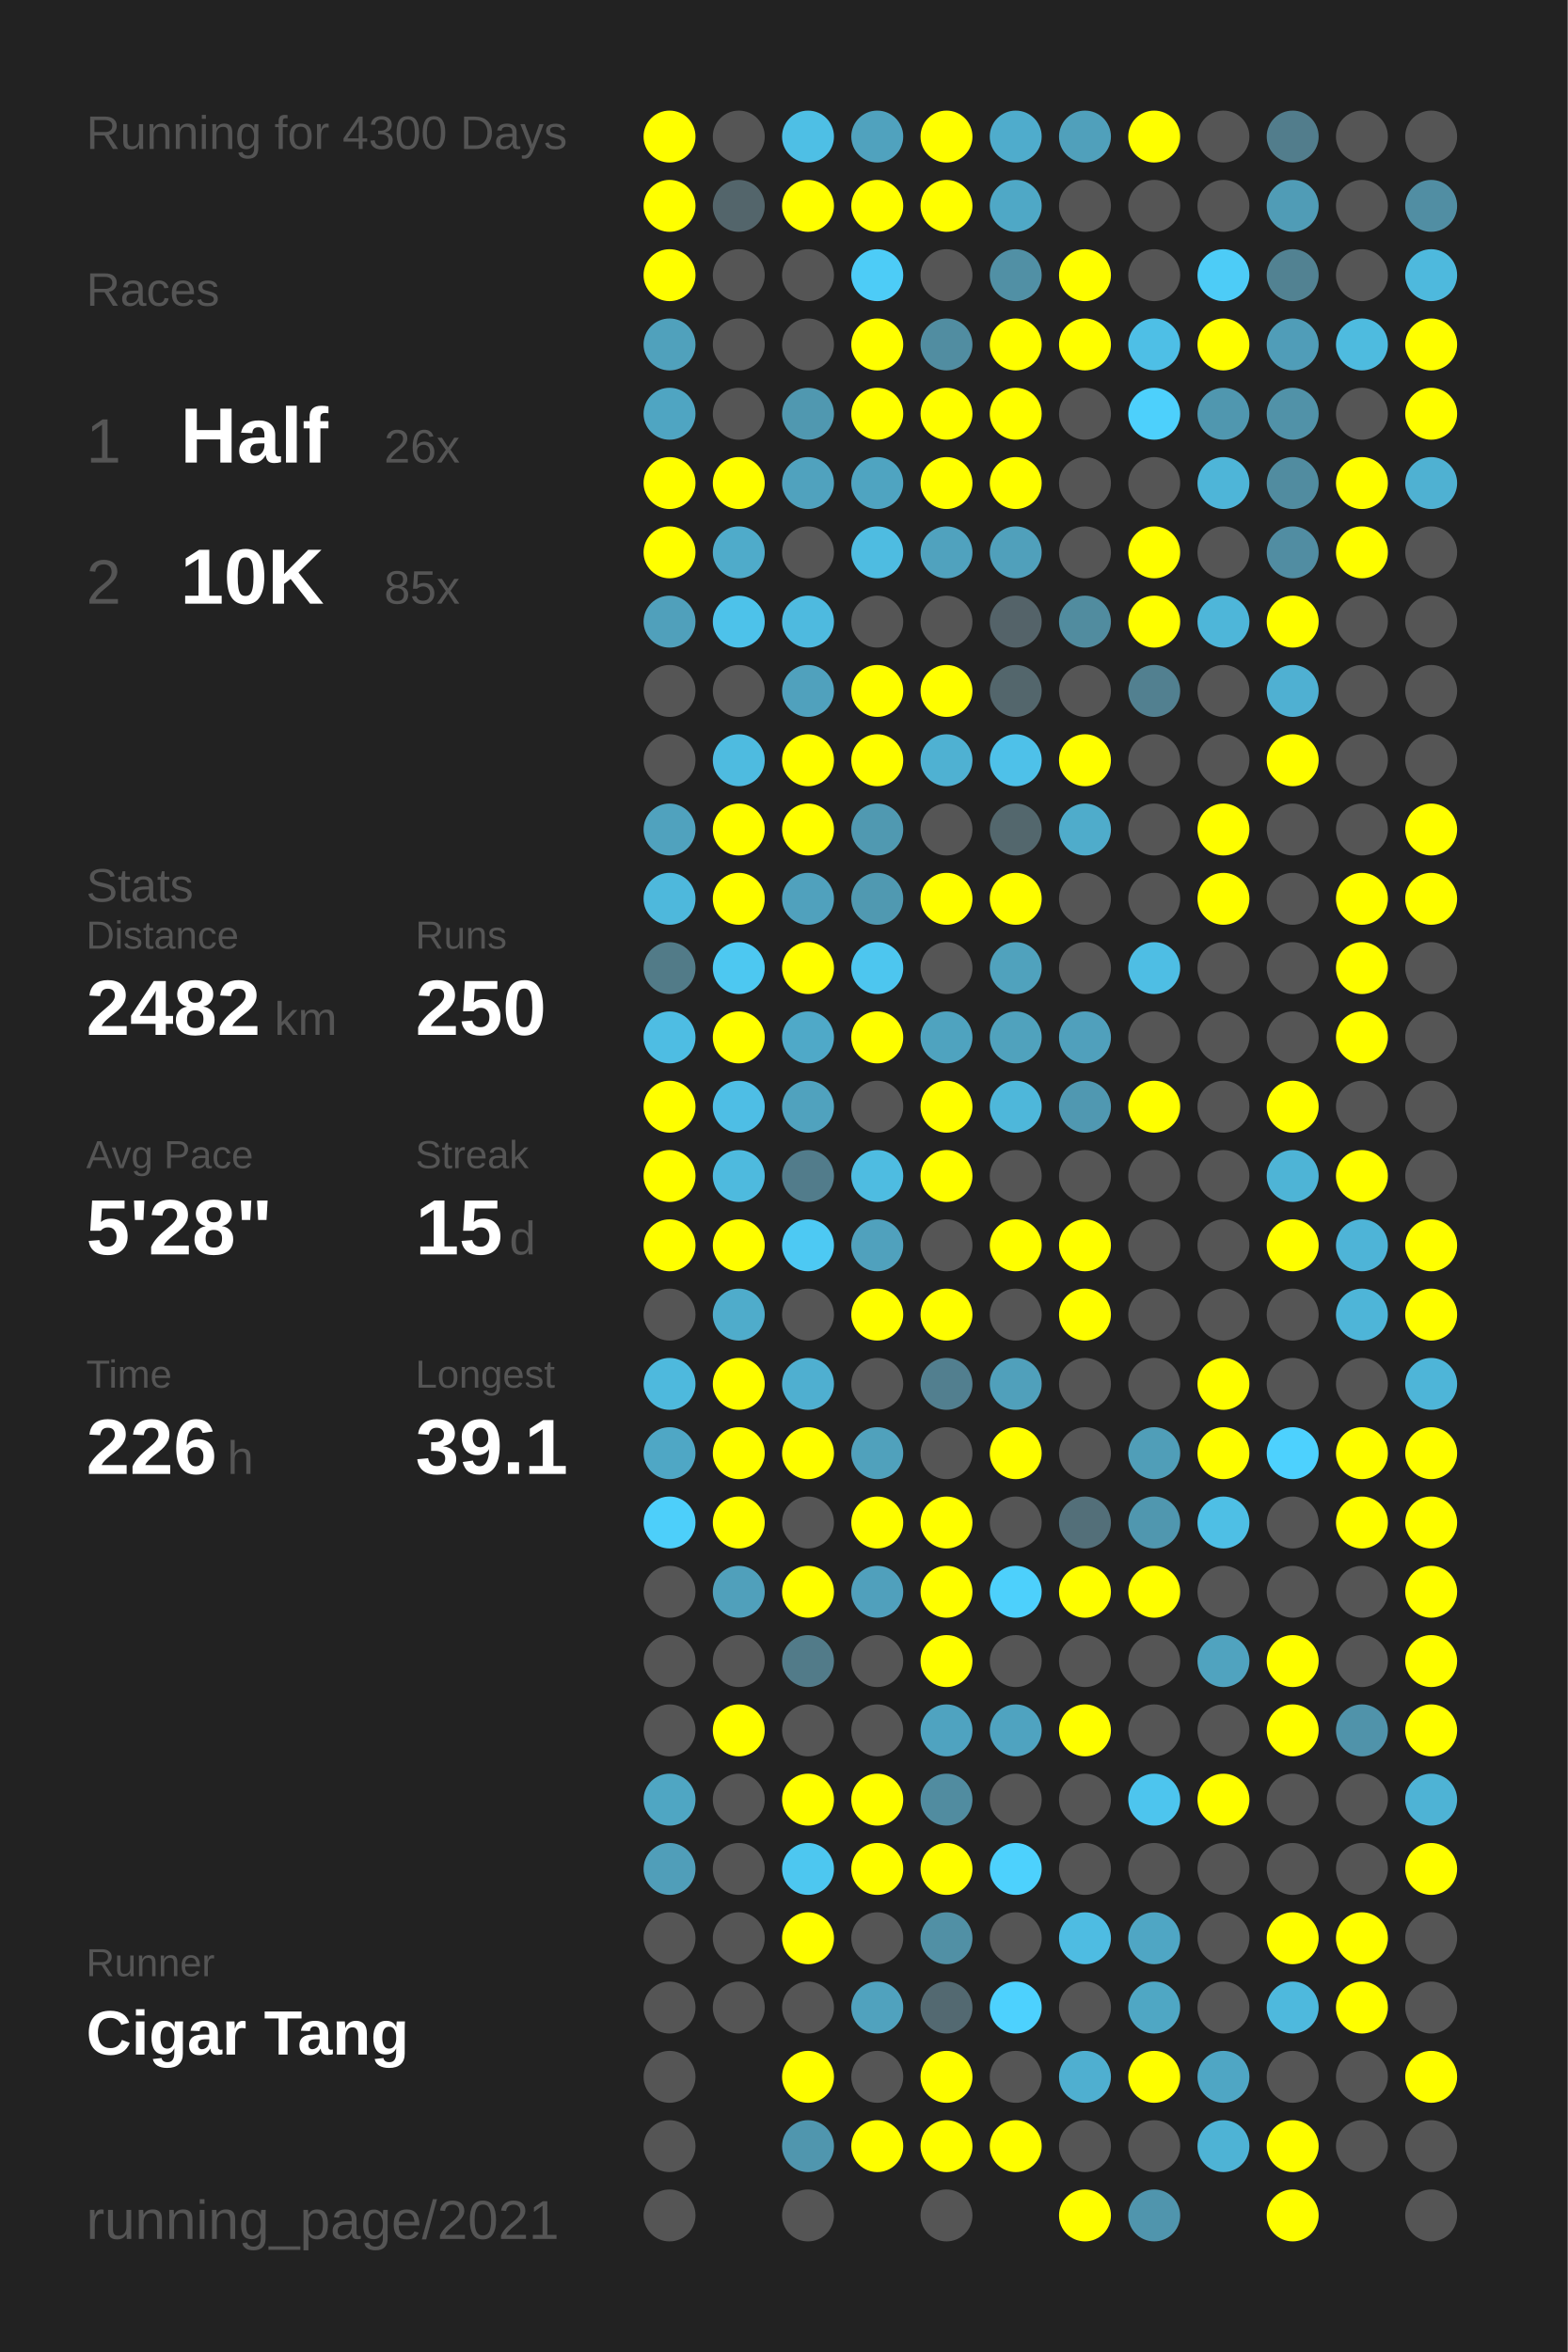
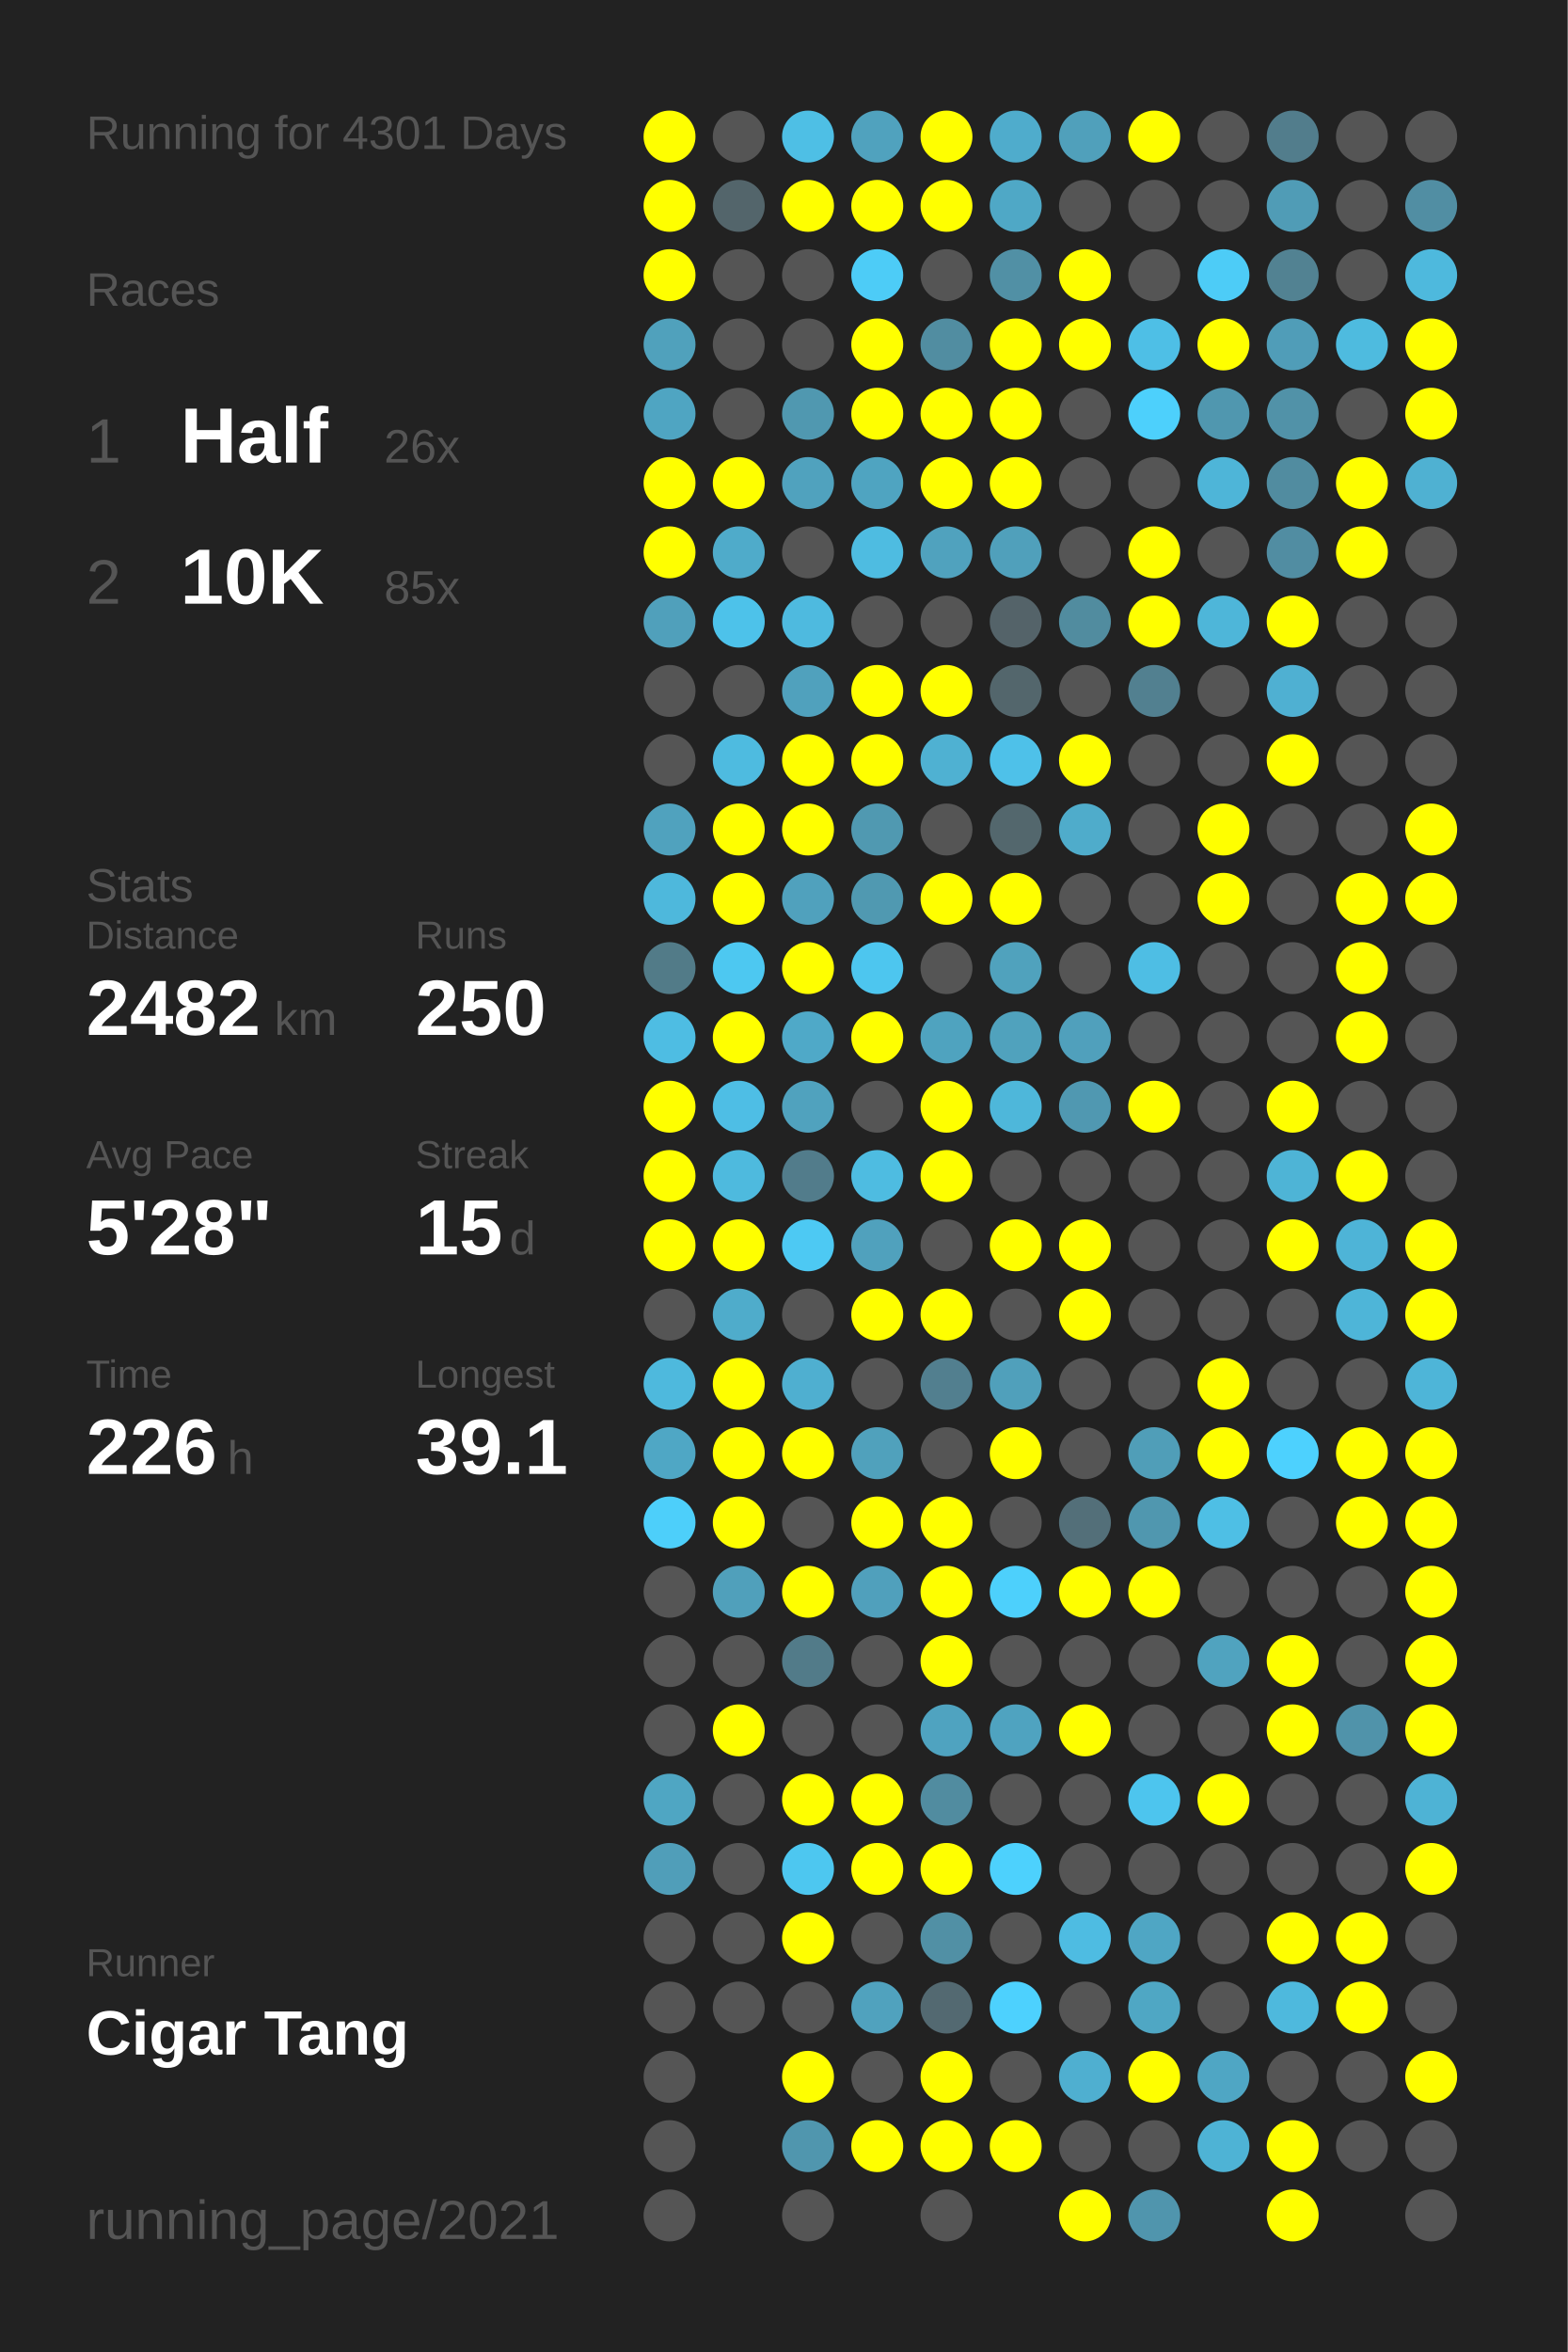
<svg xmlns="http://www.w3.org/2000/svg" baseProfile="full" height="300mm" version="1.1" viewBox="0,0,200,300" width="200mm">
  <defs />
  <rect fill="#222222" height="300" width="200" x="0" y="0" />
-   <text fill="#555555" style="font-size:6px; font-family:Arial;" x="11" y="19">Running for 4300 Days</text>
+   <text fill="#555555" style="font-size:6px; font-family:Arial;" x="11" y="19">Running for 4301 Days</text>
  <text fill="#555555" style="font-size:6px; font-family:Arial;" x="11" y="39">Races</text>
  <text fill="#555555" style="font-size:8px; font-family:Arial;" x="11" y="59">1</text>
  <text fill="#FFFFFF" style="font-size:10px; font-family:Arial; font-weight:bold;" x="23" y="59">Half</text>
  <text fill="#555555" style="font-size:6px; font-family:Arial;" x="49" y="59">26x</text>
  <text fill="#555555" style="font-size:8px; font-family:Arial;" x="11" y="77">2</text>
  <text fill="#FFFFFF" style="font-size:10px; font-family:Arial; font-weight:bold;" x="23" y="77">10K</text>
  <text fill="#555555" style="font-size:6px; font-family:Arial;" x="49" y="77">85x</text>
  <text fill="#555555" style="font-size:6px; font-family:Arial;" x="11" y="115">Stats</text>
  <text fill="#555555" style="font-size:5px; font-family:Arial;" x="11" y="121">Distance</text>
  <text fill="#FFFFFF" style="font-size:10px; font-family:Arial; font-weight:bold;" x="11" y="132">2482</text>
  <text fill="#555555" style="font-size:6px; font-family:Arial;" x="35" y="132">km</text>
  <text fill="#555555" style="font-size:5px; font-family:Arial;" x="53" y="121">Runs</text>
  <text fill="#FFFFFF" style="font-size:10px; font-family:Arial; font-weight:bold;" x="53" y="132">250</text>
  <text fill="#555555" style="font-size:5px; font-family:Arial;" x="11" y="149">Avg Pace</text>
  <text fill="#FFFFFF" style="font-size:10px; font-family:Arial; font-weight:bold;" x="11" y="160">5'28"</text>
  <text fill="#555555" style="font-size:5px; font-family:Arial;" x="53" y="149">Streak</text>
  <text fill="#FFFFFF" style="font-size:10px; font-family:Arial; font-weight:bold;" x="53" y="160">15</text>
  <text fill="#555555" style="font-size:6px; font-family:Arial;" x="65" y="160">d</text>
  <text fill="#555555" style="font-size:5px; font-family:Arial;" x="11" y="177">Time</text>
  <text fill="#FFFFFF" style="font-size:10px; font-family:Arial; font-weight:bold;" x="11" y="188">226</text>
  <text fill="#555555" style="font-size:6px; font-family:Arial;" x="29" y="188">h</text>
  <text fill="#555555" style="font-size:5px; font-family:Arial;" x="53" y="177">Longest</text>
  <text fill="#FFFFFF" style="font-size:10px; font-family:Arial; font-weight:bold;" x="53" y="188">39.1</text>
  <text fill="#555555" style="font-size:5px; font-family:Arial;" x="11" y="252.065">Runner</text>
  <text fill="#FFFFFF" style="font-size:8px; font-family:Arial; font-weight:bold;" x="11" y="262.065">Cigar Tang</text>
  <text fill="#555555" style="font-size:7px; font-family:Arial;" x="11" y="285.581">running_page/2021</text>
  <circle cx="85.417" cy="17.419" fill="#FFFF00" r="3.312" />
  <circle cx="85.417" cy="26.258" fill="#FFFF00" r="3.312" />
  <circle cx="85.417" cy="35.097" fill="#FFFF00" r="3.312" />
  <circle cx="85.417" cy="43.935" fill="#50a1bc" r="3.312" />
  <circle cx="85.417" cy="52.774" fill="#4fa5c2" r="3.312" />
  <circle cx="85.417" cy="61.613" fill="#FFFF00" r="3.312" />
  <circle cx="85.417" cy="70.452" fill="#FFFF00" r="3.312" />
  <circle cx="85.417" cy="79.29" fill="#50a0bb" r="3.312" />
  <circle cx="85.417" cy="88.129" fill="#555555" r="3.312" />
  <circle cx="85.417" cy="96.968" fill="#555555" r="3.312" />
  <circle cx="85.417" cy="105.806" fill="#50a2be" r="3.312" />
  <circle cx="85.417" cy="114.645" fill="#4eb8dc" r="3.312" />
  <circle cx="85.417" cy="123.484" fill="#527b88" r="3.312" />
  <circle cx="85.417" cy="132.323" fill="#4ebde3" r="3.312" />
  <circle cx="85.417" cy="141.161" fill="#FFFF00" r="3.312" />
  <circle cx="85.417" cy="150" fill="#FFFF00" r="3.312" />
  <circle cx="85.417" cy="158.839" fill="#FFFF00" r="3.312" />
  <circle cx="85.417" cy="167.677" fill="#555555" r="3.312" />
  <circle cx="85.417" cy="176.516" fill="#4eb9dd" r="3.312" />
  <circle cx="85.417" cy="185.355" fill="#4fa7c5" r="3.312" />
  <circle cx="85.417" cy="194.194" fill="#4dcffa" r="3.312" />
  <circle cx="85.417" cy="203.032" fill="#555555" r="3.312" />
  <circle cx="85.417" cy="211.871" fill="#555555" r="3.312" />
  <circle cx="85.417" cy="220.71" fill="#555555" r="3.312" />
  <circle cx="85.417" cy="229.548" fill="#4fa6c3" r="3.312" />
  <circle cx="85.417" cy="238.387" fill="#509eb9" r="3.312" />
  <circle cx="85.417" cy="247.226" fill="#555555" r="3.312" />
  <circle cx="85.417" cy="256.065" fill="#555555" r="3.312" />
  <circle cx="85.417" cy="264.903" fill="#555555" r="3.312" />
  <circle cx="85.417" cy="273.742" fill="#555555" r="3.312" />
  <circle cx="85.417" cy="282.581" fill="#555555" r="3.312" />
  <circle cx="94.25" cy="17.419" fill="#555555" r="3.312" />
  <circle cx="94.25" cy="26.258" fill="#53656b" r="3.312" />
  <circle cx="94.25" cy="35.097" fill="#555555" r="3.312" />
  <circle cx="94.25" cy="43.935" fill="#555555" r="3.312" />
  <circle cx="94.25" cy="52.774" fill="#555555" r="3.312" />
  <circle cx="94.25" cy="61.613" fill="#FFFF00" r="3.312" />
  <circle cx="94.25" cy="70.452" fill="#4fabca" r="3.312" />
  <circle cx="94.25" cy="79.29" fill="#4dc2ea" r="3.312" />
  <circle cx="94.25" cy="88.129" fill="#555555" r="3.312" />
  <circle cx="94.25" cy="96.968" fill="#4ebbe0" r="3.312" />
  <circle cx="94.25" cy="105.806" fill="#FFFF00" r="3.312" />
  <circle cx="94.25" cy="114.645" fill="#FFFF00" r="3.312" />
  <circle cx="94.25" cy="123.484" fill="#4dc8f1" r="3.312" />
  <circle cx="94.25" cy="132.323" fill="#FFFF00" r="3.312" />
  <circle cx="94.25" cy="141.161" fill="#4ebee5" r="3.312" />
  <circle cx="94.25" cy="150" fill="#4ebade" r="3.312" />
  <circle cx="94.25" cy="158.839" fill="#FFFF00" r="3.312" />
  <circle cx="94.25" cy="167.677" fill="#4faccb" r="3.312" />
  <circle cx="94.25" cy="176.516" fill="#FFFF00" r="3.312" />
  <circle cx="94.25" cy="185.355" fill="#FFFF00" r="3.312" />
  <circle cx="94.25" cy="194.194" fill="#FFFF00" r="3.312" />
  <circle cx="94.25" cy="203.032" fill="#50a0bb" r="3.312" />
  <circle cx="94.25" cy="211.871" fill="#555555" r="3.312" />
  <circle cx="94.25" cy="220.71" fill="#FFFF00" r="3.312" />
  <circle cx="94.25" cy="229.548" fill="#555555" r="3.312" />
  <circle cx="94.25" cy="238.387" fill="#555555" r="3.312" />
  <circle cx="94.25" cy="247.226" fill="#555555" r="3.312" />
  <circle cx="94.25" cy="256.065" fill="#555555" r="3.312" />
  <circle cx="103.083" cy="17.419" fill="#4ebfe5" r="3.312" />
  <circle cx="103.083" cy="26.258" fill="#FFFF00" r="3.312" />
  <circle cx="103.083" cy="35.097" fill="#555555" r="3.312" />
  <circle cx="103.083" cy="43.935" fill="#555555" r="3.312" />
  <circle cx="103.083" cy="52.774" fill="#5098b0" r="3.312" />
  <circle cx="103.083" cy="61.613" fill="#50a2be" r="3.312" />
  <circle cx="103.083" cy="70.452" fill="#555555" r="3.312" />
  <circle cx="103.083" cy="79.29" fill="#4ebadf" r="3.312" />
  <circle cx="103.083" cy="88.129" fill="#50a1bd" r="3.312" />
  <circle cx="103.083" cy="96.968" fill="#FFFF00" r="3.312" />
  <circle cx="103.083" cy="105.806" fill="#FFFF00" r="3.312" />
  <circle cx="103.083" cy="114.645" fill="#50a1bd" r="3.312" />
  <circle cx="103.083" cy="123.484" fill="#FFFF00" r="3.312" />
  <circle cx="103.083" cy="132.323" fill="#4fa9c8" r="3.312" />
  <circle cx="103.083" cy="141.161" fill="#50a2be" r="3.312" />
  <circle cx="103.083" cy="150" fill="#527c8b" r="3.312" />
  <circle cx="103.083" cy="158.839" fill="#4dc9f3" r="3.312" />
  <circle cx="103.083" cy="167.677" fill="#555555" r="3.312" />
  <circle cx="103.083" cy="176.516" fill="#4fafd0" r="3.312" />
  <circle cx="103.083" cy="185.355" fill="#FFFF00" r="3.312" />
  <circle cx="103.083" cy="194.194" fill="#555555" r="3.312" />
  <circle cx="103.083" cy="203.032" fill="#FFFF00" r="3.312" />
  <circle cx="103.083" cy="211.871" fill="#527b89" r="3.312" />
  <circle cx="103.083" cy="220.71" fill="#555555" r="3.312" />
  <circle cx="103.083" cy="229.548" fill="#FFFF00" r="3.312" />
  <circle cx="103.083" cy="238.387" fill="#4dc7f0" r="3.312" />
  <circle cx="103.083" cy="247.226" fill="#FFFF00" r="3.312" />
  <circle cx="103.083" cy="256.065" fill="#555555" r="3.312" />
  <circle cx="103.083" cy="264.903" fill="#FFFF00" r="3.312" />
  <circle cx="103.083" cy="273.742" fill="#5096ae" r="3.312" />
  <circle cx="103.083" cy="282.581" fill="#555555" r="3.312" />
  <circle cx="111.917" cy="17.419" fill="#50a2be" r="3.312" />
  <circle cx="111.917" cy="26.258" fill="#FFFF00" r="3.312" />
  <circle cx="111.917" cy="35.097" fill="#4dccf7" r="3.312" />
  <circle cx="111.917" cy="43.935" fill="#FFFF00" r="3.312" />
  <circle cx="111.917" cy="52.774" fill="#FFFF00" r="3.312" />
  <circle cx="111.917" cy="61.613" fill="#4fa4c1" r="3.312" />
  <circle cx="111.917" cy="70.452" fill="#4ebce1" r="3.312" />
  <circle cx="111.917" cy="79.29" fill="#555555" r="3.312" />
  <circle cx="111.917" cy="88.129" fill="#FFFF00" r="3.312" />
  <circle cx="111.917" cy="96.968" fill="#FFFF00" r="3.312" />
  <circle cx="111.917" cy="105.806" fill="#5099b1" r="3.312" />
  <circle cx="111.917" cy="114.645" fill="#5099b1" r="3.312" />
  <circle cx="111.917" cy="123.484" fill="#4dc6ef" r="3.312" />
  <circle cx="111.917" cy="132.323" fill="#FFFF00" r="3.312" />
  <circle cx="111.917" cy="141.161" fill="#555555" r="3.312" />
  <circle cx="111.917" cy="150" fill="#4ebce1" r="3.312" />
  <circle cx="111.917" cy="158.839" fill="#50a1bd" r="3.312" />
  <circle cx="111.917" cy="167.677" fill="#FFFF00" r="3.312" />
  <circle cx="111.917" cy="176.516" fill="#555555" r="3.312" />
  <circle cx="111.917" cy="185.355" fill="#50a1bc" r="3.312" />
  <circle cx="111.917" cy="194.194" fill="#FFFF00" r="3.312" />
  <circle cx="111.917" cy="203.032" fill="#50a0bc" r="3.312" />
  <circle cx="111.917" cy="211.871" fill="#555555" r="3.312" />
  <circle cx="111.917" cy="220.71" fill="#555555" r="3.312" />
  <circle cx="111.917" cy="229.548" fill="#FFFF00" r="3.312" />
  <circle cx="111.917" cy="238.387" fill="#FFFF00" r="3.312" />
  <circle cx="111.917" cy="247.226" fill="#555555" r="3.312" />
  <circle cx="111.917" cy="256.065" fill="#50a2be" r="3.312" />
  <circle cx="111.917" cy="264.903" fill="#555555" r="3.312" />
  <circle cx="111.917" cy="273.742" fill="#FFFF00" r="3.312" />
  <circle cx="120.75" cy="17.419" fill="#FFFF00" r="3.312" />
  <circle cx="120.75" cy="26.258" fill="#FFFF00" r="3.312" />
  <circle cx="120.75" cy="35.097" fill="#555555" r="3.312" />
  <circle cx="120.75" cy="43.935" fill="#518da1" r="3.312" />
  <circle cx="120.75" cy="52.774" fill="#FFFF00" r="3.312" />
  <circle cx="120.75" cy="61.613" fill="#FFFF00" r="3.312" />
  <circle cx="120.75" cy="70.452" fill="#50a2be" r="3.312" />
  <circle cx="120.75" cy="79.29" fill="#555555" r="3.312" />
  <circle cx="120.75" cy="88.129" fill="#FFFF00" r="3.312" />
  <circle cx="120.75" cy="96.968" fill="#4fb1d2" r="3.312" />
  <circle cx="120.75" cy="105.806" fill="#555555" r="3.312" />
  <circle cx="120.75" cy="114.645" fill="#FFFF00" r="3.312" />
  <circle cx="120.75" cy="123.484" fill="#555555" r="3.312" />
  <circle cx="120.75" cy="132.323" fill="#4fa3bf" r="3.312" />
  <circle cx="120.75" cy="141.161" fill="#FFFF00" r="3.312" />
  <circle cx="120.75" cy="150" fill="#FFFF00" r="3.312" />
  <circle cx="120.75" cy="158.839" fill="#555555" r="3.312" />
  <circle cx="120.75" cy="167.677" fill="#FFFF00" r="3.312" />
  <circle cx="120.75" cy="176.516" fill="#527f8f" r="3.312" />
  <circle cx="120.75" cy="185.355" fill="#555555" r="3.312" />
  <circle cx="120.75" cy="194.194" fill="#FFFF00" r="3.312" />
  <circle cx="120.75" cy="203.032" fill="#FFFF00" r="3.312" />
  <circle cx="120.75" cy="211.871" fill="#FFFF00" r="3.312" />
  <circle cx="120.75" cy="220.71" fill="#4fa3c0" r="3.312" />
  <circle cx="120.75" cy="229.548" fill="#518ca0" r="3.312" />
  <circle cx="120.75" cy="238.387" fill="#FFFF00" r="3.312" />
  <circle cx="120.75" cy="247.226" fill="#5190a5" r="3.312" />
  <circle cx="120.75" cy="256.065" fill="#536971" r="3.312" />
  <circle cx="120.75" cy="264.903" fill="#FFFF00" r="3.312" />
  <circle cx="120.75" cy="273.742" fill="#FFFF00" r="3.312" />
  <circle cx="120.75" cy="282.581" fill="#555555" r="3.312" />
  <circle cx="129.583" cy="17.419" fill="#4faccc" r="3.312" />
  <circle cx="129.583" cy="26.258" fill="#4fa8c6" r="3.312" />
  <circle cx="129.583" cy="35.097" fill="#5190a5" r="3.312" />
  <circle cx="129.583" cy="43.935" fill="#FFFF00" r="3.312" />
  <circle cx="129.583" cy="52.774" fill="#FFFF00" r="3.312" />
  <circle cx="129.583" cy="61.613" fill="#FFFF00" r="3.312" />
  <circle cx="129.583" cy="70.452" fill="#50a0bb" r="3.312" />
  <circle cx="129.583" cy="79.29" fill="#546369" r="3.312" />
  <circle cx="129.583" cy="88.129" fill="#53666c" r="3.312" />
  <circle cx="129.583" cy="96.968" fill="#4ec1e9" r="3.312" />
  <circle cx="129.583" cy="105.806" fill="#53676d" r="3.312" />
  <circle cx="129.583" cy="114.645" fill="#FFFF00" r="3.312" />
  <circle cx="129.583" cy="123.484" fill="#50a2bd" r="3.312" />
  <circle cx="129.583" cy="132.323" fill="#50a2bd" r="3.312" />
  <circle cx="129.583" cy="141.161" fill="#4eb7da" r="3.312" />
  <circle cx="129.583" cy="150" fill="#555555" r="3.312" />
  <circle cx="129.583" cy="158.839" fill="#FFFF00" r="3.312" />
  <circle cx="129.583" cy="167.677" fill="#555555" r="3.312" />
  <circle cx="129.583" cy="176.516" fill="#50a0bb" r="3.312" />
  <circle cx="129.583" cy="185.355" fill="#FFFF00" r="3.312" />
  <circle cx="129.583" cy="194.194" fill="#555555" r="3.312" />
  <circle cx="129.583" cy="203.032" fill="#4dd0fc" r="3.312" />
  <circle cx="129.583" cy="211.871" fill="#555555" r="3.312" />
  <circle cx="129.583" cy="220.71" fill="#4fa3c0" r="3.312" />
  <circle cx="129.583" cy="229.548" fill="#555555" r="3.312" />
  <circle cx="129.583" cy="238.387" fill="#4dd1fd" r="3.312" />
  <circle cx="129.583" cy="247.226" fill="#555555" r="3.312" />
  <circle cx="129.583" cy="256.065" fill="#4dd1fe" r="3.312" />
  <circle cx="129.583" cy="264.903" fill="#555555" r="3.312" />
  <circle cx="129.583" cy="273.742" fill="#FFFF00" r="3.312" />
  <circle cx="138.417" cy="17.419" fill="#50a0bb" r="3.312" />
  <circle cx="138.417" cy="26.258" fill="#555555" r="3.312" />
  <circle cx="138.417" cy="35.097" fill="#FFFF00" r="3.312" />
  <circle cx="138.417" cy="43.935" fill="#FFFF00" r="3.312" />
  <circle cx="138.417" cy="52.774" fill="#555555" r="3.312" />
  <circle cx="138.417" cy="61.613" fill="#555555" r="3.312" />
  <circle cx="138.417" cy="70.452" fill="#555555" r="3.312" />
  <circle cx="138.417" cy="79.29" fill="#518c9f" r="3.312" />
  <circle cx="138.417" cy="88.129" fill="#555555" r="3.312" />
  <circle cx="138.417" cy="96.968" fill="#FFFF00" r="3.312" />
  <circle cx="138.417" cy="105.806" fill="#4faccb" r="3.312" />
  <circle cx="138.417" cy="114.645" fill="#555555" r="3.312" />
  <circle cx="138.417" cy="123.484" fill="#555555" r="3.312" />
  <circle cx="138.417" cy="132.323" fill="#50a0bc" r="3.312" />
  <circle cx="138.417" cy="141.161" fill="#5098b1" r="3.312" />
  <circle cx="138.417" cy="150" fill="#555555" r="3.312" />
  <circle cx="138.417" cy="158.839" fill="#FFFF00" r="3.312" />
  <circle cx="138.417" cy="167.677" fill="#FFFF00" r="3.312" />
  <circle cx="138.417" cy="176.516" fill="#555555" r="3.312" />
  <circle cx="138.417" cy="185.355" fill="#555555" r="3.312" />
  <circle cx="138.417" cy="194.194" fill="#536f79" r="3.312" />
  <circle cx="138.417" cy="203.032" fill="#FFFF00" r="3.312" />
  <circle cx="138.417" cy="211.871" fill="#555555" r="3.312" />
  <circle cx="138.417" cy="220.71" fill="#FFFF00" r="3.312" />
  <circle cx="138.417" cy="229.548" fill="#555555" r="3.312" />
  <circle cx="138.417" cy="238.387" fill="#555555" r="3.312" />
  <circle cx="138.417" cy="247.226" fill="#4ebce2" r="3.312" />
  <circle cx="138.417" cy="256.065" fill="#555555" r="3.312" />
  <circle cx="138.417" cy="264.903" fill="#4fafd0" r="3.312" />
  <circle cx="138.417" cy="273.742" fill="#555555" r="3.312" />
  <circle cx="138.417" cy="282.581" fill="#FFFF00" r="3.312" />
  <circle cx="147.25" cy="17.419" fill="#FFFF00" r="3.312" />
  <circle cx="147.25" cy="26.258" fill="#555555" r="3.312" />
  <circle cx="147.25" cy="35.097" fill="#555555" r="3.312" />
  <circle cx="147.25" cy="43.935" fill="#4ebfe6" r="3.312" />
  <circle cx="147.25" cy="52.774" fill="#4dd0fc" r="3.312" />
  <circle cx="147.25" cy="61.613" fill="#555555" r="3.312" />
  <circle cx="147.25" cy="70.452" fill="#FFFF00" r="3.312" />
  <circle cx="147.25" cy="79.29" fill="#FFFF00" r="3.312" />
  <circle cx="147.25" cy="88.129" fill="#528090" r="3.312" />
  <circle cx="147.25" cy="96.968" fill="#555555" r="3.312" />
  <circle cx="147.25" cy="105.806" fill="#555555" r="3.312" />
  <circle cx="147.25" cy="114.645" fill="#555555" r="3.312" />
  <circle cx="147.25" cy="123.484" fill="#4ebee4" r="3.312" />
  <circle cx="147.25" cy="132.323" fill="#555555" r="3.312" />
  <circle cx="147.25" cy="141.161" fill="#FFFF00" r="3.312" />
  <circle cx="147.25" cy="150" fill="#555555" r="3.312" />
  <circle cx="147.25" cy="158.839" fill="#555555" r="3.312" />
  <circle cx="147.25" cy="167.677" fill="#555555" r="3.312" />
  <circle cx="147.25" cy="176.516" fill="#555555" r="3.312" />
  <circle cx="147.25" cy="185.355" fill="#509eb8" r="3.312" />
  <circle cx="147.25" cy="194.194" fill="#5097af" r="3.312" />
  <circle cx="147.25" cy="203.032" fill="#FFFF00" r="3.312" />
  <circle cx="147.25" cy="211.871" fill="#555555" r="3.312" />
  <circle cx="147.25" cy="220.71" fill="#555555" r="3.312" />
  <circle cx="147.25" cy="229.548" fill="#4dc5ee" r="3.312" />
  <circle cx="147.25" cy="238.387" fill="#555555" r="3.312" />
  <circle cx="147.25" cy="247.226" fill="#4fa6c4" r="3.312" />
  <circle cx="147.25" cy="256.065" fill="#4fa7c4" r="3.312" />
  <circle cx="147.25" cy="264.903" fill="#FFFF00" r="3.312" />
  <circle cx="147.25" cy="273.742" fill="#555555" r="3.312" />
  <circle cx="147.25" cy="282.581" fill="#5095ad" r="3.312" />
  <circle cx="156.083" cy="17.419" fill="#555555" r="3.312" />
  <circle cx="156.083" cy="26.258" fill="#555555" r="3.312" />
  <circle cx="156.083" cy="35.097" fill="#4dccf7" r="3.312" />
  <circle cx="156.083" cy="43.935" fill="#FFFF00" r="3.312" />
  <circle cx="156.083" cy="52.774" fill="#5097af" r="3.312" />
  <circle cx="156.083" cy="61.613" fill="#4eb5d8" r="3.312" />
  <circle cx="156.083" cy="70.452" fill="#555555" r="3.312" />
  <circle cx="156.083" cy="79.29" fill="#4eb6d9" r="3.312" />
  <circle cx="156.083" cy="88.129" fill="#555555" r="3.312" />
  <circle cx="156.083" cy="96.968" fill="#555555" r="3.312" />
  <circle cx="156.083" cy="105.806" fill="#FFFF00" r="3.312" />
  <circle cx="156.083" cy="114.645" fill="#FFFF00" r="3.312" />
  <circle cx="156.083" cy="123.484" fill="#555555" r="3.312" />
  <circle cx="156.083" cy="132.323" fill="#555555" r="3.312" />
  <circle cx="156.083" cy="141.161" fill="#555555" r="3.312" />
  <circle cx="156.083" cy="150" fill="#555555" r="3.312" />
  <circle cx="156.083" cy="158.839" fill="#555555" r="3.312" />
  <circle cx="156.083" cy="167.677" fill="#555555" r="3.312" />
  <circle cx="156.083" cy="176.516" fill="#FFFF00" r="3.312" />
  <circle cx="156.083" cy="185.355" fill="#FFFF00" r="3.312" />
  <circle cx="156.083" cy="194.194" fill="#4ebfe5" r="3.312" />
  <circle cx="156.083" cy="203.032" fill="#555555" r="3.312" />
  <circle cx="156.083" cy="211.871" fill="#50a3bf" r="3.312" />
  <circle cx="156.083" cy="220.71" fill="#555555" r="3.312" />
  <circle cx="156.083" cy="229.548" fill="#FFFF00" r="3.312" />
  <circle cx="156.083" cy="238.387" fill="#555555" r="3.312" />
  <circle cx="156.083" cy="247.226" fill="#555555" r="3.312" />
  <circle cx="156.083" cy="256.065" fill="#555555" r="3.312" />
  <circle cx="156.083" cy="264.903" fill="#4fa6c4" r="3.312" />
  <circle cx="156.083" cy="273.742" fill="#4eb3d5" r="3.312" />
  <circle cx="164.917" cy="17.419" fill="#527d8c" r="3.312" />
  <circle cx="164.917" cy="26.258" fill="#509cb6" r="3.312" />
  <circle cx="164.917" cy="35.097" fill="#528292" r="3.312" />
  <circle cx="164.917" cy="43.935" fill="#509db8" r="3.312" />
  <circle cx="164.917" cy="52.774" fill="#5192a8" r="3.312" />
  <circle cx="164.917" cy="61.613" fill="#518ca0" r="3.312" />
  <circle cx="164.917" cy="70.452" fill="#518da2" r="3.312" />
  <circle cx="164.917" cy="79.29" fill="#FFFF00" r="3.312" />
  <circle cx="164.917" cy="88.129" fill="#4fb0d2" r="3.312" />
  <circle cx="164.917" cy="96.968" fill="#FFFF00" r="3.312" />
  <circle cx="164.917" cy="105.806" fill="#555555" r="3.312" />
  <circle cx="164.917" cy="114.645" fill="#555555" r="3.312" />
  <circle cx="164.917" cy="123.484" fill="#555555" r="3.312" />
  <circle cx="164.917" cy="132.323" fill="#555555" r="3.312" />
  <circle cx="164.917" cy="141.161" fill="#FFFF00" r="3.312" />
  <circle cx="164.917" cy="150" fill="#4eb4d6" r="3.312" />
  <circle cx="164.917" cy="158.839" fill="#FFFF00" r="3.312" />
  <circle cx="164.917" cy="167.677" fill="#555555" r="3.312" />
  <circle cx="164.917" cy="176.516" fill="#555555" r="3.312" />
  <circle cx="164.917" cy="185.355" fill="#4dd1fe" r="3.312" />
  <circle cx="164.917" cy="194.194" fill="#555555" r="3.312" />
  <circle cx="164.917" cy="203.032" fill="#555555" r="3.312" />
  <circle cx="164.917" cy="211.871" fill="#FFFF00" r="3.312" />
  <circle cx="164.917" cy="220.71" fill="#FFFF00" r="3.312" />
  <circle cx="164.917" cy="229.548" fill="#555555" r="3.312" />
  <circle cx="164.917" cy="238.387" fill="#555555" r="3.312" />
  <circle cx="164.917" cy="247.226" fill="#FFFF00" r="3.312" />
  <circle cx="164.917" cy="256.065" fill="#4eb9dd" r="3.312" />
  <circle cx="164.917" cy="264.903" fill="#555555" r="3.312" />
  <circle cx="164.917" cy="273.742" fill="#FFFF00" r="3.312" />
  <circle cx="164.917" cy="282.581" fill="#FFFF00" r="3.312" />
  <circle cx="173.75" cy="17.419" fill="#555555" r="3.312" />
  <circle cx="173.75" cy="26.258" fill="#555555" r="3.312" />
  <circle cx="173.75" cy="35.097" fill="#555555" r="3.312" />
  <circle cx="173.75" cy="43.935" fill="#4ebbdf" r="3.312" />
  <circle cx="173.75" cy="52.774" fill="#555555" r="3.312" />
  <circle cx="173.75" cy="61.613" fill="#FFFF00" r="3.312" />
  <circle cx="173.75" cy="70.452" fill="#FFFF00" r="3.312" />
  <circle cx="173.75" cy="79.29" fill="#555555" r="3.312" />
  <circle cx="173.75" cy="88.129" fill="#555555" r="3.312" />
  <circle cx="173.75" cy="96.968" fill="#555555" r="3.312" />
  <circle cx="173.75" cy="105.806" fill="#555555" r="3.312" />
  <circle cx="173.75" cy="114.645" fill="#FFFF00" r="3.312" />
  <circle cx="173.75" cy="123.484" fill="#FFFF00" r="3.312" />
  <circle cx="173.75" cy="132.323" fill="#FFFF00" r="3.312" />
  <circle cx="173.75" cy="141.161" fill="#555555" r="3.312" />
  <circle cx="173.75" cy="150" fill="#FFFF00" r="3.312" />
  <circle cx="173.75" cy="158.839" fill="#4eb4d7" r="3.312" />
  <circle cx="173.75" cy="167.677" fill="#4eb5d8" r="3.312" />
  <circle cx="173.75" cy="176.516" fill="#555555" r="3.312" />
  <circle cx="173.75" cy="185.355" fill="#FFFF00" r="3.312" />
  <circle cx="173.75" cy="194.194" fill="#FFFF00" r="3.312" />
  <circle cx="173.75" cy="203.032" fill="#555555" r="3.312" />
  <circle cx="173.75" cy="211.871" fill="#555555" r="3.312" />
  <circle cx="173.75" cy="220.71" fill="#5093aa" r="3.312" />
  <circle cx="173.75" cy="229.548" fill="#555555" r="3.312" />
  <circle cx="173.75" cy="238.387" fill="#555555" r="3.312" />
  <circle cx="173.75" cy="247.226" fill="#FFFF00" r="3.312" />
  <circle cx="173.75" cy="256.065" fill="#FFFF00" r="3.312" />
  <circle cx="173.75" cy="264.903" fill="#555555" r="3.312" />
  <circle cx="173.75" cy="273.742" fill="#555555" r="3.312" />
  <circle cx="182.583" cy="17.419" fill="#555555" r="3.312" />
  <circle cx="182.583" cy="26.258" fill="#518ea3" r="3.312" />
  <circle cx="182.583" cy="35.097" fill="#4eb9dd" r="3.312" />
  <circle cx="182.583" cy="43.935" fill="#FFFF00" r="3.312" />
  <circle cx="182.583" cy="52.774" fill="#FFFF00" r="3.312" />
  <circle cx="182.583" cy="61.613" fill="#4fb1d2" r="3.312" />
  <circle cx="182.583" cy="70.452" fill="#555555" r="3.312" />
  <circle cx="182.583" cy="79.29" fill="#555555" r="3.312" />
  <circle cx="182.583" cy="88.129" fill="#555555" r="3.312" />
  <circle cx="182.583" cy="96.968" fill="#555555" r="3.312" />
  <circle cx="182.583" cy="105.806" fill="#FFFF00" r="3.312" />
  <circle cx="182.583" cy="114.645" fill="#FFFF00" r="3.312" />
  <circle cx="182.583" cy="123.484" fill="#555555" r="3.312" />
  <circle cx="182.583" cy="132.323" fill="#555555" r="3.312" />
  <circle cx="182.583" cy="141.161" fill="#555555" r="3.312" />
  <circle cx="182.583" cy="150" fill="#555555" r="3.312" />
  <circle cx="182.583" cy="158.839" fill="#FFFF00" r="3.312" />
  <circle cx="182.583" cy="167.677" fill="#FFFF00" r="3.312" />
  <circle cx="182.583" cy="176.516" fill="#4eb5d8" r="3.312" />
  <circle cx="182.583" cy="185.355" fill="#FFFF00" r="3.312" />
  <circle cx="182.583" cy="194.194" fill="#FFFF00" r="3.312" />
  <circle cx="182.583" cy="203.032" fill="#FFFF00" r="3.312" />
  <circle cx="182.583" cy="211.871" fill="#FFFF00" r="3.312" />
  <circle cx="182.583" cy="220.71" fill="#FFFF00" r="3.312" />
  <circle cx="182.583" cy="229.548" fill="#4eb3d5" r="3.312" />
  <circle cx="182.583" cy="238.387" fill="#FFFF00" r="3.312" />
  <circle cx="182.583" cy="247.226" fill="#555555" r="3.312" />
  <circle cx="182.583" cy="256.065" fill="#555555" r="3.312" />
  <circle cx="182.583" cy="264.903" fill="#FFFF00" r="3.312" />
  <circle cx="182.583" cy="273.742" fill="#555555" r="3.312" />
  <circle cx="182.583" cy="282.581" fill="#555555" r="3.312" />
</svg>
